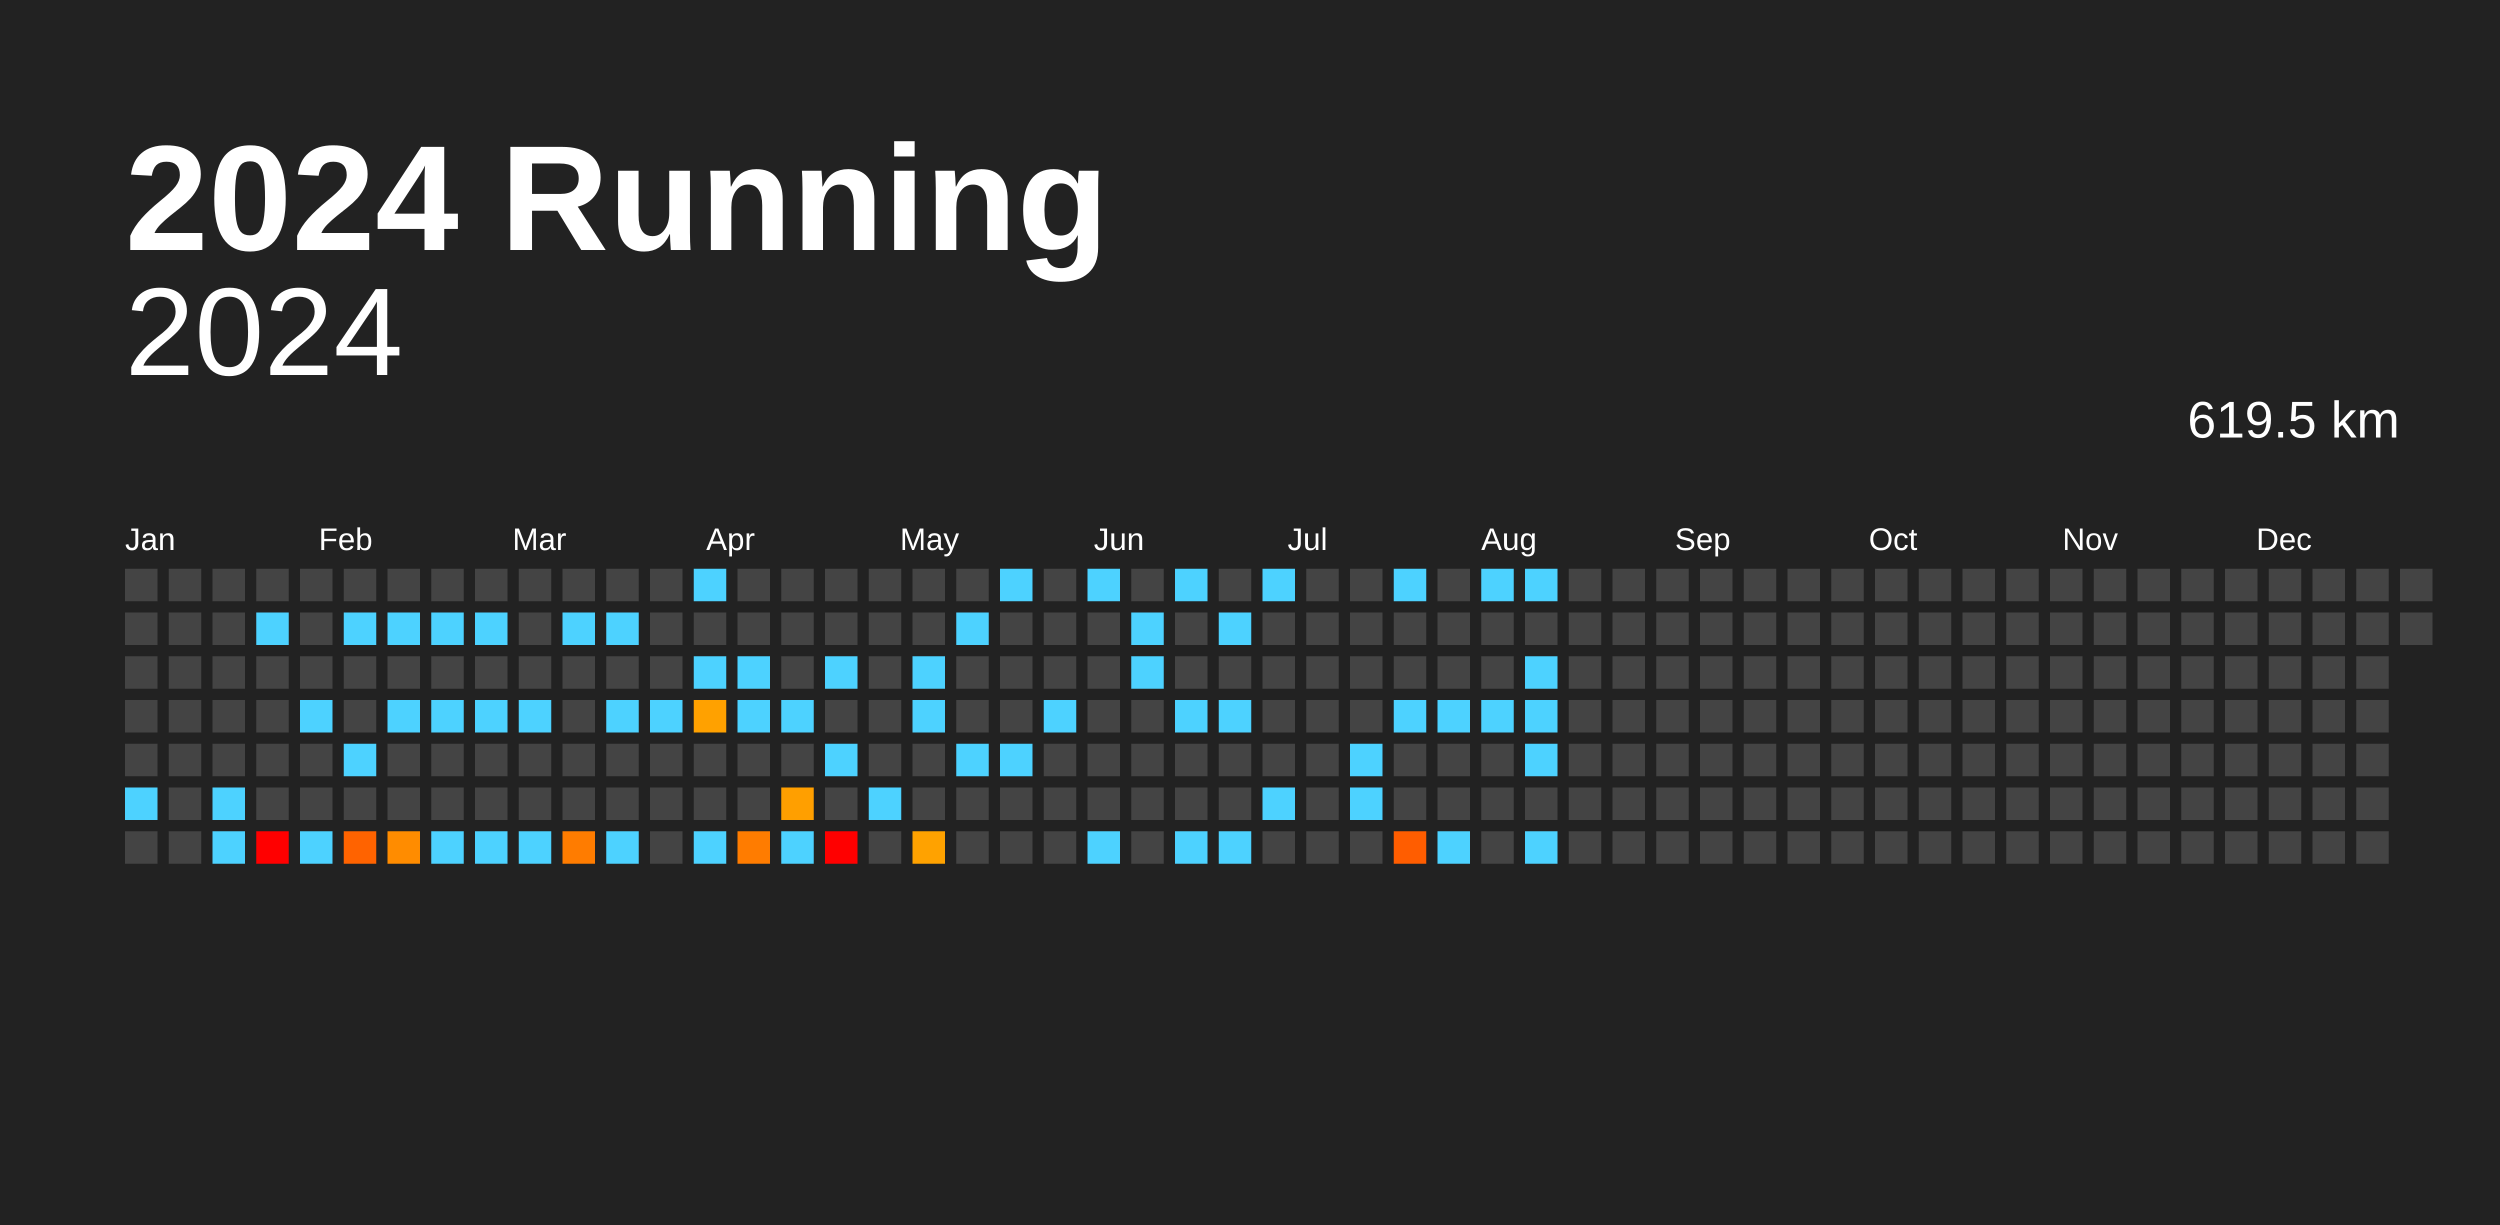
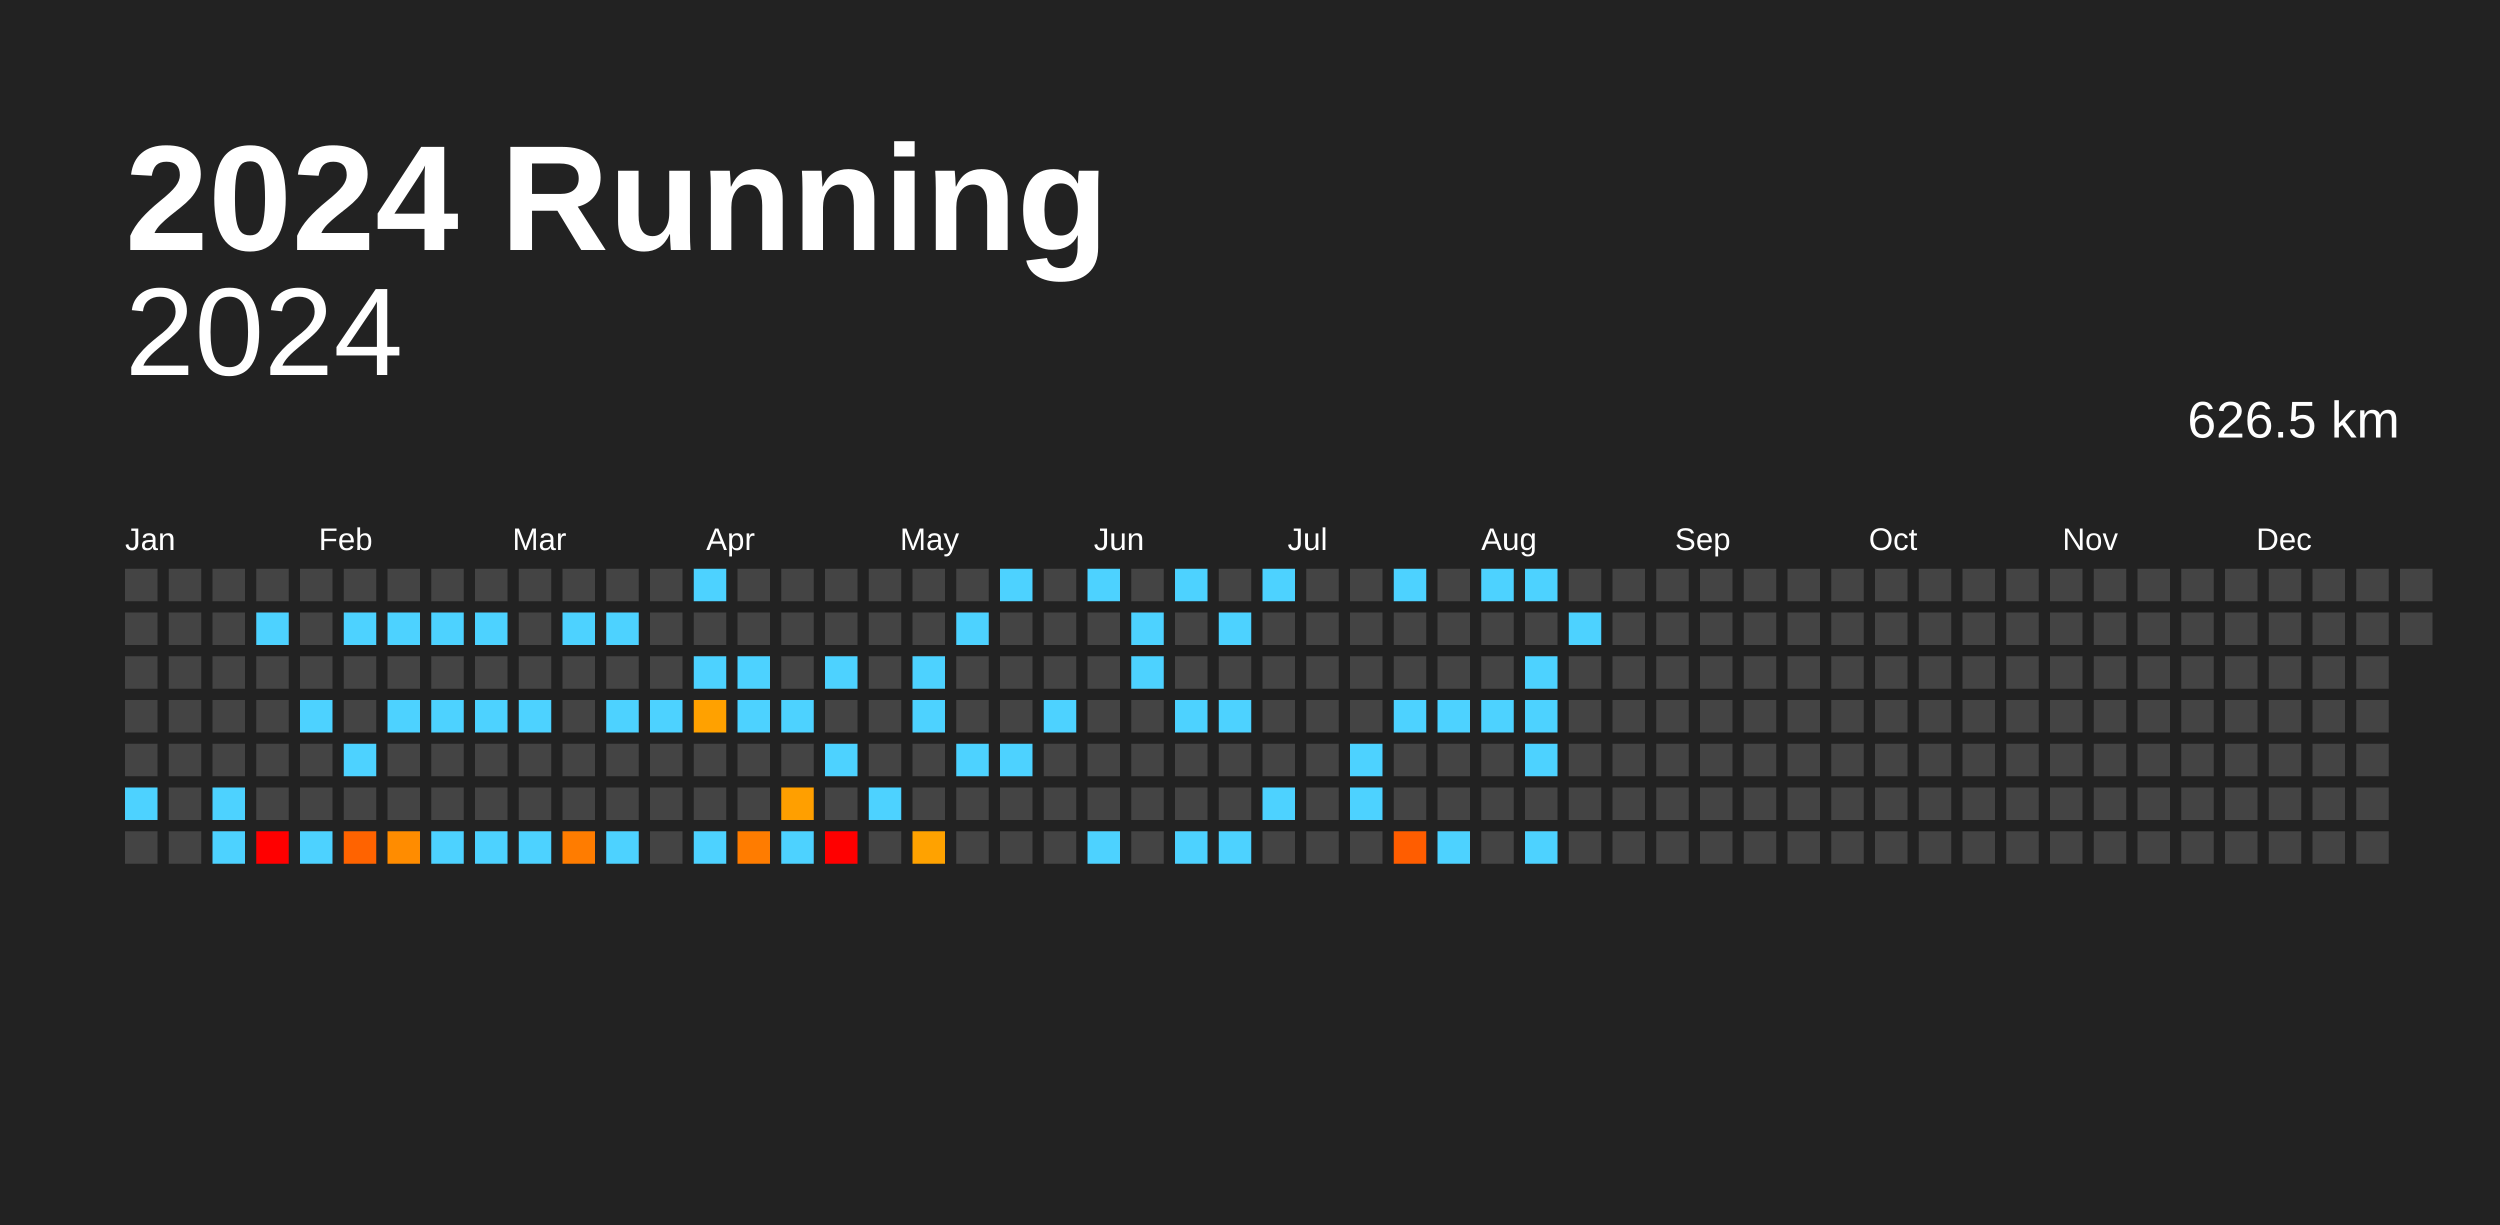
<svg xmlns="http://www.w3.org/2000/svg" baseProfile="full" height="98mm" version="1.1" viewBox="0,0,200,98" width="200mm">
  <defs />
  <rect fill="#222222" height="98" width="200" x="0" y="0" />
  <text fill="#FFFFFF" style="font-size:12px; font-family:Arial; font-weight:bold;" x="10" y="20">2024 Running</text>
  <text alignment-baseline="hanging" fill="#FFFFFF" style="font-size:10.0px; font-family:Arial;" x="10" y="30">2024</text>
-   <text alignment-baseline="hanging" fill="#FFFFFF" style="font-size:4.125px; font-family:Arial;" x="175" y="35">619.5 km</text>
+   <text alignment-baseline="hanging" fill="#FFFFFF" style="font-size:4.125px; font-family:Arial;" x="175" y="35">626.5 km</text>
  <text fill="#FFFFFF" style="font-size:2.5px; font-family:Arial" x="10.0" y="44">Jan</text>
  <text fill="#FFFFFF" style="font-size:2.5px; font-family:Arial" x="25.5" y="44">Feb</text>
  <text fill="#FFFFFF" style="font-size:2.5px; font-family:Arial" x="41.0" y="44">Mar</text>
  <text fill="#FFFFFF" style="font-size:2.5px; font-family:Arial" x="56.5" y="44">Apr</text>
  <text fill="#FFFFFF" style="font-size:2.5px; font-family:Arial" x="72.0" y="44">May</text>
  <text fill="#FFFFFF" style="font-size:2.5px; font-family:Arial" x="87.5" y="44">Jun</text>
  <text fill="#FFFFFF" style="font-size:2.5px; font-family:Arial" x="103.0" y="44">Jul</text>
  <text fill="#FFFFFF" style="font-size:2.5px; font-family:Arial" x="118.5" y="44">Aug</text>
  <text fill="#FFFFFF" style="font-size:2.5px; font-family:Arial" x="134.0" y="44">Sep</text>
  <text fill="#FFFFFF" style="font-size:2.5px; font-family:Arial" x="149.5" y="44">Oct</text>
  <text fill="#FFFFFF" style="font-size:2.5px; font-family:Arial" x="165.0" y="44">Nov</text>
  <text fill="#FFFFFF" style="font-size:2.5px; font-family:Arial" x="180.5" y="44">Dec</text>
  <rect fill="#444444" height="2.6" width="2.6" x="10.0" y="45.5" />
  <rect fill="#444444" height="2.6" width="2.6" x="10.0" y="49.0" />
  <rect fill="#444444" height="2.6" width="2.6" x="10.0" y="52.5" />
  <rect fill="#444444" height="2.6" width="2.6" x="10.0" y="56.0" />
  <rect fill="#444444" height="2.6" width="2.6" x="10.0" y="59.5" />
  <rect fill="#4dd2ff" height="2.6" width="2.6" x="10.0" y="63.0" />
  <rect fill="#444444" height="2.6" width="2.6" x="10.0" y="66.5" />
  <rect fill="#444444" height="2.6" width="2.6" x="13.5" y="45.5" />
  <rect fill="#444444" height="2.6" width="2.6" x="13.5" y="49.0" />
  <rect fill="#444444" height="2.6" width="2.6" x="13.5" y="52.5" />
  <rect fill="#444444" height="2.6" width="2.6" x="13.5" y="56.0" />
  <rect fill="#444444" height="2.6" width="2.6" x="13.5" y="59.5" />
  <rect fill="#444444" height="2.6" width="2.6" x="13.5" y="63.0" />
  <rect fill="#444444" height="2.6" width="2.6" x="13.5" y="66.5" />
  <rect fill="#444444" height="2.6" width="2.6" x="17.0" y="45.5" />
  <rect fill="#444444" height="2.6" width="2.6" x="17.0" y="49.0" />
  <rect fill="#444444" height="2.6" width="2.6" x="17.0" y="52.5" />
  <rect fill="#444444" height="2.6" width="2.6" x="17.0" y="56.0" />
  <rect fill="#444444" height="2.6" width="2.6" x="17.0" y="59.5" />
  <rect fill="#4dd2ff" height="2.6" width="2.6" x="17.0" y="63.0" />
  <rect fill="#4dd2ff" height="2.6" width="2.6" x="17.0" y="66.5" />
  <rect fill="#444444" height="2.6" width="2.6" x="20.5" y="45.5" />
  <rect fill="#4dd2ff" height="2.6" width="2.6" x="20.5" y="49.0" />
  <rect fill="#444444" height="2.6" width="2.6" x="20.5" y="52.5" />
  <rect fill="#444444" height="2.6" width="2.6" x="20.5" y="56.0" />
  <rect fill="#444444" height="2.6" width="2.6" x="20.5" y="59.5" />
  <rect fill="#444444" height="2.6" width="2.6" x="20.5" y="63.0" />
  <rect fill="red" height="2.6" width="2.6" x="20.5" y="66.5" />
  <rect fill="#444444" height="2.6" width="2.6" x="24.0" y="45.5" />
  <rect fill="#444444" height="2.6" width="2.6" x="24.0" y="49.0" />
  <rect fill="#444444" height="2.6" width="2.6" x="24.0" y="52.5" />
  <rect fill="#4dd2ff" height="2.6" width="2.6" x="24.0" y="56.0" />
  <rect fill="#444444" height="2.6" width="2.6" x="24.0" y="59.5" />
  <rect fill="#444444" height="2.6" width="2.6" x="24.0" y="63.0" />
  <rect fill="#4dd2ff" height="2.6" width="2.6" x="24.0" y="66.5" />
  <rect fill="#444444" height="2.6" width="2.6" x="27.5" y="45.5" />
  <rect fill="#4dd2ff" height="2.6" width="2.6" x="27.5" y="49.0" />
  <rect fill="#444444" height="2.6" width="2.6" x="27.5" y="52.5" />
  <rect fill="#444444" height="2.6" width="2.6" x="27.5" y="56.0" />
  <rect fill="#4dd2ff" height="2.6" width="2.6" x="27.5" y="59.5" />
  <rect fill="#444444" height="2.6" width="2.6" x="27.5" y="63.0" />
  <rect fill="#ff6300" height="2.6" width="2.6" x="27.5" y="66.5" />
  <rect fill="#444444" height="2.6" width="2.6" x="31.0" y="45.5" />
  <rect fill="#4dd2ff" height="2.6" width="2.6" x="31.0" y="49.0" />
  <rect fill="#444444" height="2.6" width="2.6" x="31.0" y="52.5" />
  <rect fill="#4dd2ff" height="2.6" width="2.6" x="31.0" y="56.0" />
  <rect fill="#444444" height="2.6" width="2.6" x="31.0" y="59.5" />
  <rect fill="#444444" height="2.6" width="2.6" x="31.0" y="63.0" />
  <rect fill="#ff8c00" height="2.6" width="2.6" x="31.0" y="66.5" />
  <rect fill="#444444" height="2.6" width="2.6" x="34.5" y="45.5" />
  <rect fill="#4dd2ff" height="2.6" width="2.6" x="34.5" y="49.0" />
  <rect fill="#444444" height="2.6" width="2.6" x="34.5" y="52.5" />
  <rect fill="#4dd2ff" height="2.6" width="2.6" x="34.5" y="56.0" />
  <rect fill="#444444" height="2.6" width="2.6" x="34.5" y="59.5" />
  <rect fill="#444444" height="2.6" width="2.6" x="34.5" y="63.0" />
  <rect fill="#4dd2ff" height="2.6" width="2.6" x="34.5" y="66.5" />
  <rect fill="#444444" height="2.6" width="2.6" x="38.0" y="45.5" />
  <rect fill="#4dd2ff" height="2.6" width="2.6" x="38.0" y="49.0" />
  <rect fill="#444444" height="2.6" width="2.6" x="38.0" y="52.5" />
  <rect fill="#4dd2ff" height="2.6" width="2.6" x="38.0" y="56.0" />
  <rect fill="#444444" height="2.6" width="2.6" x="38.0" y="59.5" />
  <rect fill="#444444" height="2.6" width="2.6" x="38.0" y="63.0" />
  <rect fill="#4dd2ff" height="2.6" width="2.6" x="38.0" y="66.5" />
  <rect fill="#444444" height="2.6" width="2.6" x="41.5" y="45.5" />
  <rect fill="#444444" height="2.6" width="2.6" x="41.5" y="49.0" />
  <rect fill="#444444" height="2.6" width="2.6" x="41.5" y="52.5" />
  <rect fill="#4dd2ff" height="2.6" width="2.6" x="41.5" y="56.0" />
  <rect fill="#444444" height="2.6" width="2.6" x="41.5" y="59.5" />
  <rect fill="#444444" height="2.6" width="2.6" x="41.5" y="63.0" />
  <rect fill="#4dd2ff" height="2.6" width="2.6" x="41.5" y="66.5" />
  <rect fill="#444444" height="2.6" width="2.6" x="45.0" y="45.5" />
  <rect fill="#4dd2ff" height="2.6" width="2.6" x="45.0" y="49.0" />
  <rect fill="#444444" height="2.6" width="2.6" x="45.0" y="52.5" />
  <rect fill="#444444" height="2.6" width="2.6" x="45.0" y="56.0" />
  <rect fill="#444444" height="2.6" width="2.6" x="45.0" y="59.5" />
  <rect fill="#444444" height="2.6" width="2.6" x="45.0" y="63.0" />
  <rect fill="#ff7c00" height="2.6" width="2.6" x="45.0" y="66.5" />
  <rect fill="#444444" height="2.6" width="2.6" x="48.5" y="45.5" />
  <rect fill="#4dd2ff" height="2.6" width="2.6" x="48.5" y="49.0" />
  <rect fill="#444444" height="2.6" width="2.6" x="48.5" y="52.5" />
  <rect fill="#4dd2ff" height="2.6" width="2.6" x="48.5" y="56.0" />
  <rect fill="#444444" height="2.6" width="2.6" x="48.5" y="59.5" />
  <rect fill="#444444" height="2.6" width="2.6" x="48.5" y="63.0" />
  <rect fill="#4dd2ff" height="2.6" width="2.6" x="48.5" y="66.5" />
  <rect fill="#444444" height="2.6" width="2.6" x="52.0" y="45.5" />
  <rect fill="#444444" height="2.6" width="2.6" x="52.0" y="49.0" />
  <rect fill="#444444" height="2.6" width="2.6" x="52.0" y="52.5" />
  <rect fill="#4dd2ff" height="2.6" width="2.6" x="52.0" y="56.0" />
  <rect fill="#444444" height="2.6" width="2.6" x="52.0" y="59.5" />
  <rect fill="#444444" height="2.6" width="2.6" x="52.0" y="63.0" />
  <rect fill="#444444" height="2.6" width="2.6" x="52.0" y="66.5" />
  <rect fill="#4dd2ff" height="2.6" width="2.6" x="55.5" y="45.5" />
  <rect fill="#444444" height="2.6" width="2.6" x="55.5" y="49.0" />
  <rect fill="#4dd2ff" height="2.6" width="2.6" x="55.5" y="52.5" />
  <rect fill="#ffa100" height="2.6" width="2.6" x="55.5" y="56.0" />
  <rect fill="#444444" height="2.6" width="2.6" x="55.5" y="59.5" />
  <rect fill="#444444" height="2.6" width="2.6" x="55.5" y="63.0" />
  <rect fill="#4dd2ff" height="2.6" width="2.6" x="55.5" y="66.5" />
  <rect fill="#444444" height="2.6" width="2.6" x="59.0" y="45.5" />
  <rect fill="#444444" height="2.6" width="2.6" x="59.0" y="49.0" />
  <rect fill="#4dd2ff" height="2.6" width="2.6" x="59.0" y="52.5" />
  <rect fill="#4dd2ff" height="2.6" width="2.6" x="59.0" y="56.0" />
  <rect fill="#444444" height="2.6" width="2.6" x="59.0" y="59.5" />
  <rect fill="#444444" height="2.6" width="2.6" x="59.0" y="63.0" />
  <rect fill="#ff7c00" height="2.6" width="2.6" x="59.0" y="66.5" />
  <rect fill="#444444" height="2.6" width="2.6" x="62.5" y="45.5" />
  <rect fill="#444444" height="2.6" width="2.6" x="62.5" y="49.0" />
  <rect fill="#444444" height="2.6" width="2.6" x="62.5" y="52.5" />
  <rect fill="#4dd2ff" height="2.6" width="2.6" x="62.5" y="56.0" />
  <rect fill="#444444" height="2.6" width="2.6" x="62.5" y="59.5" />
  <rect fill="#ff9f00" height="2.6" width="2.6" x="62.5" y="63.0" />
  <rect fill="#4dd2ff" height="2.6" width="2.6" x="62.5" y="66.5" />
  <rect fill="#444444" height="2.6" width="2.6" x="66.0" y="45.5" />
  <rect fill="#444444" height="2.6" width="2.6" x="66.0" y="49.0" />
  <rect fill="#4dd2ff" height="2.6" width="2.6" x="66.0" y="52.5" />
  <rect fill="#444444" height="2.6" width="2.6" x="66.0" y="56.0" />
  <rect fill="#4dd2ff" height="2.6" width="2.6" x="66.0" y="59.5" />
  <rect fill="#444444" height="2.6" width="2.6" x="66.0" y="63.0" />
  <rect fill="red" height="2.6" width="2.6" x="66.0" y="66.5" />
  <rect fill="#444444" height="2.6" width="2.6" x="69.5" y="45.5" />
  <rect fill="#444444" height="2.6" width="2.6" x="69.5" y="49.0" />
  <rect fill="#444444" height="2.6" width="2.6" x="69.5" y="52.5" />
  <rect fill="#444444" height="2.6" width="2.6" x="69.5" y="56.0" />
  <rect fill="#444444" height="2.6" width="2.6" x="69.5" y="59.5" />
  <rect fill="#4dd2ff" height="2.6" width="2.6" x="69.5" y="63.0" />
  <rect fill="#444444" height="2.6" width="2.6" x="69.5" y="66.5" />
  <rect fill="#444444" height="2.6" width="2.6" x="73.0" y="45.5" />
  <rect fill="#444444" height="2.6" width="2.6" x="73.0" y="49.0" />
  <rect fill="#4dd2ff" height="2.6" width="2.6" x="73.0" y="52.5" />
  <rect fill="#4dd2ff" height="2.6" width="2.6" x="73.0" y="56.0" />
  <rect fill="#444444" height="2.6" width="2.6" x="73.0" y="59.5" />
  <rect fill="#444444" height="2.6" width="2.6" x="73.0" y="63.0" />
  <rect fill="#ffa200" height="2.6" width="2.6" x="73.0" y="66.5" />
  <rect fill="#444444" height="2.6" width="2.6" x="76.5" y="45.5" />
  <rect fill="#4dd2ff" height="2.6" width="2.6" x="76.5" y="49.0" />
  <rect fill="#444444" height="2.6" width="2.6" x="76.5" y="52.5" />
  <rect fill="#444444" height="2.6" width="2.6" x="76.5" y="56.0" />
  <rect fill="#4dd2ff" height="2.6" width="2.6" x="76.5" y="59.5" />
  <rect fill="#444444" height="2.6" width="2.6" x="76.5" y="63.0" />
  <rect fill="#444444" height="2.6" width="2.6" x="76.5" y="66.5" />
  <rect fill="#4dd2ff" height="2.6" width="2.6" x="80.0" y="45.5" />
  <rect fill="#444444" height="2.6" width="2.6" x="80.0" y="49.0" />
  <rect fill="#444444" height="2.6" width="2.6" x="80.0" y="52.5" />
  <rect fill="#444444" height="2.6" width="2.6" x="80.0" y="56.0" />
  <rect fill="#4dd2ff" height="2.6" width="2.6" x="80.0" y="59.5" />
  <rect fill="#444444" height="2.6" width="2.6" x="80.0" y="63.0" />
  <rect fill="#444444" height="2.6" width="2.6" x="80.0" y="66.5" />
  <rect fill="#444444" height="2.6" width="2.6" x="83.5" y="45.5" />
  <rect fill="#444444" height="2.6" width="2.6" x="83.5" y="49.0" />
  <rect fill="#444444" height="2.6" width="2.6" x="83.5" y="52.5" />
  <rect fill="#4dd2ff" height="2.6" width="2.6" x="83.5" y="56.0" />
  <rect fill="#444444" height="2.6" width="2.6" x="83.5" y="59.5" />
  <rect fill="#444444" height="2.6" width="2.6" x="83.5" y="63.0" />
  <rect fill="#444444" height="2.6" width="2.6" x="83.5" y="66.5" />
  <rect fill="#4dd2ff" height="2.6" width="2.6" x="87.0" y="45.5" />
  <rect fill="#444444" height="2.6" width="2.6" x="87.0" y="49.0" />
  <rect fill="#444444" height="2.6" width="2.6" x="87.0" y="52.5" />
  <rect fill="#444444" height="2.6" width="2.6" x="87.0" y="56.0" />
  <rect fill="#444444" height="2.6" width="2.6" x="87.0" y="59.5" />
  <rect fill="#444444" height="2.6" width="2.6" x="87.0" y="63.0" />
  <rect fill="#4dd2ff" height="2.6" width="2.6" x="87.0" y="66.5" />
  <rect fill="#444444" height="2.6" width="2.6" x="90.5" y="45.5" />
  <rect fill="#4dd2ff" height="2.6" width="2.6" x="90.5" y="49.0" />
  <rect fill="#4dd2ff" height="2.6" width="2.6" x="90.5" y="52.5" />
  <rect fill="#444444" height="2.6" width="2.6" x="90.5" y="56.0" />
  <rect fill="#444444" height="2.6" width="2.6" x="90.5" y="59.5" />
  <rect fill="#444444" height="2.6" width="2.6" x="90.5" y="63.0" />
  <rect fill="#444444" height="2.6" width="2.6" x="90.5" y="66.5" />
  <rect fill="#4dd2ff" height="2.6" width="2.6" x="94.0" y="45.5" />
  <rect fill="#444444" height="2.6" width="2.6" x="94.0" y="49.0" />
  <rect fill="#444444" height="2.6" width="2.6" x="94.0" y="52.5" />
  <rect fill="#4dd2ff" height="2.6" width="2.6" x="94.0" y="56.0" />
  <rect fill="#444444" height="2.6" width="2.6" x="94.0" y="59.5" />
  <rect fill="#444444" height="2.6" width="2.6" x="94.0" y="63.0" />
  <rect fill="#4dd2ff" height="2.6" width="2.6" x="94.0" y="66.5" />
  <rect fill="#444444" height="2.6" width="2.6" x="97.5" y="45.5" />
  <rect fill="#4dd2ff" height="2.6" width="2.6" x="97.5" y="49.0" />
  <rect fill="#444444" height="2.6" width="2.6" x="97.5" y="52.5" />
  <rect fill="#4dd2ff" height="2.6" width="2.6" x="97.5" y="56.0" />
  <rect fill="#444444" height="2.6" width="2.6" x="97.5" y="59.5" />
  <rect fill="#444444" height="2.6" width="2.6" x="97.5" y="63.0" />
  <rect fill="#4dd2ff" height="2.6" width="2.6" x="97.5" y="66.5" />
  <rect fill="#4dd2ff" height="2.6" width="2.6" x="101.0" y="45.5" />
  <rect fill="#444444" height="2.6" width="2.6" x="101.0" y="49.0" />
  <rect fill="#444444" height="2.6" width="2.6" x="101.0" y="52.5" />
  <rect fill="#444444" height="2.6" width="2.6" x="101.0" y="56.0" />
  <rect fill="#444444" height="2.6" width="2.6" x="101.0" y="59.5" />
  <rect fill="#4dd2ff" height="2.6" width="2.6" x="101.0" y="63.0" />
  <rect fill="#444444" height="2.6" width="2.6" x="101.0" y="66.5" />
  <rect fill="#444444" height="2.6" width="2.6" x="104.5" y="45.5" />
  <rect fill="#444444" height="2.6" width="2.6" x="104.5" y="49.0" />
  <rect fill="#444444" height="2.6" width="2.6" x="104.5" y="52.5" />
  <rect fill="#444444" height="2.6" width="2.6" x="104.5" y="56.0" />
  <rect fill="#444444" height="2.6" width="2.6" x="104.5" y="59.5" />
  <rect fill="#444444" height="2.6" width="2.6" x="104.5" y="63.0" />
  <rect fill="#444444" height="2.6" width="2.6" x="104.5" y="66.5" />
  <rect fill="#444444" height="2.6" width="2.6" x="108.0" y="45.5" />
  <rect fill="#444444" height="2.6" width="2.6" x="108.0" y="49.0" />
  <rect fill="#444444" height="2.6" width="2.6" x="108.0" y="52.5" />
  <rect fill="#444444" height="2.6" width="2.6" x="108.0" y="56.0" />
  <rect fill="#4dd2ff" height="2.6" width="2.6" x="108.0" y="59.5" />
  <rect fill="#4dd2ff" height="2.6" width="2.6" x="108.0" y="63.0" />
  <rect fill="#444444" height="2.6" width="2.6" x="108.0" y="66.5" />
  <rect fill="#4dd2ff" height="2.6" width="2.6" x="111.5" y="45.5" />
  <rect fill="#444444" height="2.6" width="2.6" x="111.5" y="49.0" />
  <rect fill="#444444" height="2.6" width="2.6" x="111.5" y="52.5" />
  <rect fill="#4dd2ff" height="2.6" width="2.6" x="111.5" y="56.0" />
  <rect fill="#444444" height="2.6" width="2.6" x="111.5" y="59.5" />
  <rect fill="#444444" height="2.6" width="2.6" x="111.5" y="63.0" />
  <rect fill="#ff5d00" height="2.6" width="2.6" x="111.5" y="66.5" />
  <rect fill="#444444" height="2.6" width="2.6" x="115.0" y="45.5" />
  <rect fill="#444444" height="2.6" width="2.6" x="115.0" y="49.0" />
  <rect fill="#444444" height="2.6" width="2.6" x="115.0" y="52.5" />
  <rect fill="#4dd2ff" height="2.6" width="2.6" x="115.0" y="56.0" />
  <rect fill="#444444" height="2.6" width="2.6" x="115.0" y="59.5" />
  <rect fill="#444444" height="2.6" width="2.6" x="115.0" y="63.0" />
  <rect fill="#4dd2ff" height="2.6" width="2.6" x="115.0" y="66.5" />
  <rect fill="#4dd2ff" height="2.6" width="2.6" x="118.5" y="45.5" />
  <rect fill="#444444" height="2.6" width="2.6" x="118.5" y="49.0" />
  <rect fill="#444444" height="2.6" width="2.6" x="118.5" y="52.5" />
  <rect fill="#4dd2ff" height="2.6" width="2.6" x="118.5" y="56.0" />
  <rect fill="#444444" height="2.6" width="2.6" x="118.5" y="59.5" />
  <rect fill="#444444" height="2.6" width="2.6" x="118.5" y="63.0" />
  <rect fill="#444444" height="2.6" width="2.6" x="118.5" y="66.5" />
  <rect fill="#4dd2ff" height="2.6" width="2.6" x="122.0" y="45.5" />
  <rect fill="#444444" height="2.6" width="2.6" x="122.0" y="49.0" />
  <rect fill="#4dd2ff" height="2.6" width="2.6" x="122.0" y="52.5" />
  <rect fill="#4dd2ff" height="2.6" width="2.6" x="122.0" y="56.0" />
  <rect fill="#4dd2ff" height="2.6" width="2.6" x="122.0" y="59.5" />
  <rect fill="#444444" height="2.6" width="2.6" x="122.0" y="63.0" />
  <rect fill="#4dd2ff" height="2.6" width="2.6" x="122.0" y="66.5" />
  <rect fill="#444444" height="2.6" width="2.6" x="125.5" y="45.5" />
-   <rect fill="#444444" height="2.6" width="2.6" x="125.5" y="49.0" />
+   <rect fill="#4dd2ff" height="2.6" width="2.6" x="125.5" y="49.0" />
  <rect fill="#444444" height="2.6" width="2.6" x="125.5" y="52.5" />
  <rect fill="#444444" height="2.6" width="2.6" x="125.5" y="56.0" />
  <rect fill="#444444" height="2.6" width="2.6" x="125.5" y="59.5" />
  <rect fill="#444444" height="2.6" width="2.6" x="125.5" y="63.0" />
  <rect fill="#444444" height="2.6" width="2.6" x="125.5" y="66.5" />
  <rect fill="#444444" height="2.6" width="2.6" x="129.0" y="45.5" />
  <rect fill="#444444" height="2.6" width="2.6" x="129.0" y="49.0" />
  <rect fill="#444444" height="2.6" width="2.6" x="129.0" y="52.5" />
  <rect fill="#444444" height="2.6" width="2.6" x="129.0" y="56.0" />
  <rect fill="#444444" height="2.6" width="2.6" x="129.0" y="59.5" />
  <rect fill="#444444" height="2.6" width="2.6" x="129.0" y="63.0" />
  <rect fill="#444444" height="2.6" width="2.6" x="129.0" y="66.5" />
  <rect fill="#444444" height="2.6" width="2.6" x="132.5" y="45.5" />
  <rect fill="#444444" height="2.6" width="2.6" x="132.5" y="49.0" />
  <rect fill="#444444" height="2.6" width="2.6" x="132.5" y="52.5" />
  <rect fill="#444444" height="2.6" width="2.6" x="132.5" y="56.0" />
  <rect fill="#444444" height="2.6" width="2.6" x="132.5" y="59.5" />
  <rect fill="#444444" height="2.6" width="2.6" x="132.5" y="63.0" />
  <rect fill="#444444" height="2.6" width="2.6" x="132.5" y="66.5" />
  <rect fill="#444444" height="2.6" width="2.6" x="136.0" y="45.5" />
  <rect fill="#444444" height="2.6" width="2.6" x="136.0" y="49.0" />
  <rect fill="#444444" height="2.6" width="2.6" x="136.0" y="52.5" />
  <rect fill="#444444" height="2.6" width="2.6" x="136.0" y="56.0" />
  <rect fill="#444444" height="2.6" width="2.6" x="136.0" y="59.5" />
  <rect fill="#444444" height="2.6" width="2.6" x="136.0" y="63.0" />
  <rect fill="#444444" height="2.6" width="2.6" x="136.0" y="66.5" />
  <rect fill="#444444" height="2.6" width="2.6" x="139.5" y="45.5" />
  <rect fill="#444444" height="2.6" width="2.6" x="139.5" y="49.0" />
  <rect fill="#444444" height="2.6" width="2.6" x="139.5" y="52.5" />
  <rect fill="#444444" height="2.6" width="2.6" x="139.5" y="56.0" />
  <rect fill="#444444" height="2.6" width="2.6" x="139.5" y="59.5" />
  <rect fill="#444444" height="2.6" width="2.6" x="139.5" y="63.0" />
  <rect fill="#444444" height="2.6" width="2.6" x="139.5" y="66.5" />
  <rect fill="#444444" height="2.6" width="2.6" x="143.0" y="45.5" />
  <rect fill="#444444" height="2.6" width="2.6" x="143.0" y="49.0" />
  <rect fill="#444444" height="2.6" width="2.6" x="143.0" y="52.5" />
  <rect fill="#444444" height="2.6" width="2.6" x="143.0" y="56.0" />
  <rect fill="#444444" height="2.6" width="2.6" x="143.0" y="59.5" />
  <rect fill="#444444" height="2.6" width="2.6" x="143.0" y="63.0" />
  <rect fill="#444444" height="2.6" width="2.6" x="143.0" y="66.5" />
  <rect fill="#444444" height="2.6" width="2.6" x="146.5" y="45.5" />
  <rect fill="#444444" height="2.6" width="2.6" x="146.5" y="49.0" />
  <rect fill="#444444" height="2.6" width="2.6" x="146.5" y="52.5" />
  <rect fill="#444444" height="2.6" width="2.6" x="146.5" y="56.0" />
  <rect fill="#444444" height="2.6" width="2.6" x="146.5" y="59.5" />
  <rect fill="#444444" height="2.6" width="2.6" x="146.5" y="63.0" />
  <rect fill="#444444" height="2.6" width="2.6" x="146.5" y="66.5" />
  <rect fill="#444444" height="2.6" width="2.6" x="150.0" y="45.5" />
  <rect fill="#444444" height="2.6" width="2.6" x="150.0" y="49.0" />
  <rect fill="#444444" height="2.6" width="2.6" x="150.0" y="52.5" />
  <rect fill="#444444" height="2.6" width="2.6" x="150.0" y="56.0" />
  <rect fill="#444444" height="2.6" width="2.6" x="150.0" y="59.5" />
  <rect fill="#444444" height="2.6" width="2.6" x="150.0" y="63.0" />
  <rect fill="#444444" height="2.6" width="2.6" x="150.0" y="66.5" />
  <rect fill="#444444" height="2.6" width="2.6" x="153.5" y="45.5" />
  <rect fill="#444444" height="2.6" width="2.6" x="153.5" y="49.0" />
  <rect fill="#444444" height="2.6" width="2.6" x="153.5" y="52.5" />
  <rect fill="#444444" height="2.6" width="2.6" x="153.5" y="56.0" />
  <rect fill="#444444" height="2.6" width="2.6" x="153.5" y="59.5" />
  <rect fill="#444444" height="2.6" width="2.6" x="153.5" y="63.0" />
  <rect fill="#444444" height="2.6" width="2.6" x="153.5" y="66.5" />
  <rect fill="#444444" height="2.6" width="2.6" x="157.0" y="45.5" />
  <rect fill="#444444" height="2.6" width="2.6" x="157.0" y="49.0" />
  <rect fill="#444444" height="2.6" width="2.6" x="157.0" y="52.5" />
  <rect fill="#444444" height="2.6" width="2.6" x="157.0" y="56.0" />
  <rect fill="#444444" height="2.6" width="2.6" x="157.0" y="59.5" />
  <rect fill="#444444" height="2.6" width="2.6" x="157.0" y="63.0" />
  <rect fill="#444444" height="2.6" width="2.6" x="157.0" y="66.5" />
  <rect fill="#444444" height="2.6" width="2.6" x="160.5" y="45.5" />
  <rect fill="#444444" height="2.6" width="2.6" x="160.5" y="49.0" />
  <rect fill="#444444" height="2.6" width="2.6" x="160.5" y="52.5" />
  <rect fill="#444444" height="2.6" width="2.6" x="160.5" y="56.0" />
  <rect fill="#444444" height="2.6" width="2.6" x="160.5" y="59.5" />
  <rect fill="#444444" height="2.6" width="2.6" x="160.5" y="63.0" />
  <rect fill="#444444" height="2.6" width="2.6" x="160.5" y="66.5" />
  <rect fill="#444444" height="2.6" width="2.6" x="164.0" y="45.5" />
  <rect fill="#444444" height="2.6" width="2.6" x="164.0" y="49.0" />
  <rect fill="#444444" height="2.6" width="2.6" x="164.0" y="52.5" />
  <rect fill="#444444" height="2.6" width="2.6" x="164.0" y="56.0" />
  <rect fill="#444444" height="2.6" width="2.6" x="164.0" y="59.5" />
  <rect fill="#444444" height="2.6" width="2.6" x="164.0" y="63.0" />
  <rect fill="#444444" height="2.6" width="2.6" x="164.0" y="66.5" />
  <rect fill="#444444" height="2.6" width="2.6" x="167.5" y="45.5" />
  <rect fill="#444444" height="2.6" width="2.6" x="167.5" y="49.0" />
  <rect fill="#444444" height="2.6" width="2.6" x="167.5" y="52.5" />
  <rect fill="#444444" height="2.6" width="2.6" x="167.5" y="56.0" />
  <rect fill="#444444" height="2.6" width="2.6" x="167.5" y="59.5" />
  <rect fill="#444444" height="2.6" width="2.6" x="167.5" y="63.0" />
  <rect fill="#444444" height="2.6" width="2.6" x="167.5" y="66.5" />
  <rect fill="#444444" height="2.6" width="2.6" x="171.0" y="45.5" />
  <rect fill="#444444" height="2.6" width="2.6" x="171.0" y="49.0" />
  <rect fill="#444444" height="2.6" width="2.6" x="171.0" y="52.5" />
  <rect fill="#444444" height="2.6" width="2.6" x="171.0" y="56.0" />
  <rect fill="#444444" height="2.6" width="2.6" x="171.0" y="59.5" />
  <rect fill="#444444" height="2.6" width="2.6" x="171.0" y="63.0" />
  <rect fill="#444444" height="2.6" width="2.6" x="171.0" y="66.5" />
  <rect fill="#444444" height="2.6" width="2.6" x="174.5" y="45.5" />
  <rect fill="#444444" height="2.6" width="2.6" x="174.5" y="49.0" />
  <rect fill="#444444" height="2.6" width="2.6" x="174.5" y="52.5" />
  <rect fill="#444444" height="2.6" width="2.6" x="174.5" y="56.0" />
  <rect fill="#444444" height="2.6" width="2.6" x="174.5" y="59.5" />
  <rect fill="#444444" height="2.6" width="2.6" x="174.5" y="63.0" />
  <rect fill="#444444" height="2.6" width="2.6" x="174.5" y="66.5" />
  <rect fill="#444444" height="2.6" width="2.6" x="178.0" y="45.5" />
  <rect fill="#444444" height="2.6" width="2.6" x="178.0" y="49.0" />
  <rect fill="#444444" height="2.6" width="2.6" x="178.0" y="52.5" />
  <rect fill="#444444" height="2.6" width="2.6" x="178.0" y="56.0" />
  <rect fill="#444444" height="2.6" width="2.6" x="178.0" y="59.5" />
  <rect fill="#444444" height="2.6" width="2.6" x="178.0" y="63.0" />
  <rect fill="#444444" height="2.6" width="2.6" x="178.0" y="66.5" />
  <rect fill="#444444" height="2.6" width="2.6" x="181.5" y="45.5" />
  <rect fill="#444444" height="2.6" width="2.6" x="181.5" y="49.0" />
  <rect fill="#444444" height="2.6" width="2.6" x="181.5" y="52.5" />
  <rect fill="#444444" height="2.6" width="2.6" x="181.5" y="56.0" />
  <rect fill="#444444" height="2.6" width="2.6" x="181.5" y="59.5" />
  <rect fill="#444444" height="2.6" width="2.6" x="181.5" y="63.0" />
  <rect fill="#444444" height="2.6" width="2.6" x="181.5" y="66.5" />
  <rect fill="#444444" height="2.6" width="2.6" x="185.0" y="45.5" />
  <rect fill="#444444" height="2.6" width="2.6" x="185.0" y="49.0" />
  <rect fill="#444444" height="2.6" width="2.6" x="185.0" y="52.5" />
  <rect fill="#444444" height="2.6" width="2.6" x="185.0" y="56.0" />
  <rect fill="#444444" height="2.6" width="2.6" x="185.0" y="59.5" />
  <rect fill="#444444" height="2.6" width="2.6" x="185.0" y="63.0" />
  <rect fill="#444444" height="2.6" width="2.6" x="185.0" y="66.5" />
  <rect fill="#444444" height="2.6" width="2.6" x="188.5" y="45.5" />
  <rect fill="#444444" height="2.6" width="2.6" x="188.5" y="49.0" />
  <rect fill="#444444" height="2.6" width="2.6" x="188.5" y="52.5" />
  <rect fill="#444444" height="2.6" width="2.6" x="188.5" y="56.0" />
  <rect fill="#444444" height="2.6" width="2.6" x="188.5" y="59.5" />
  <rect fill="#444444" height="2.6" width="2.6" x="188.5" y="63.0" />
  <rect fill="#444444" height="2.6" width="2.6" x="188.5" y="66.5" />
  <rect fill="#444444" height="2.6" width="2.6" x="192.0" y="45.5" />
  <rect fill="#444444" height="2.6" width="2.6" x="192.0" y="49.0" />
</svg>
